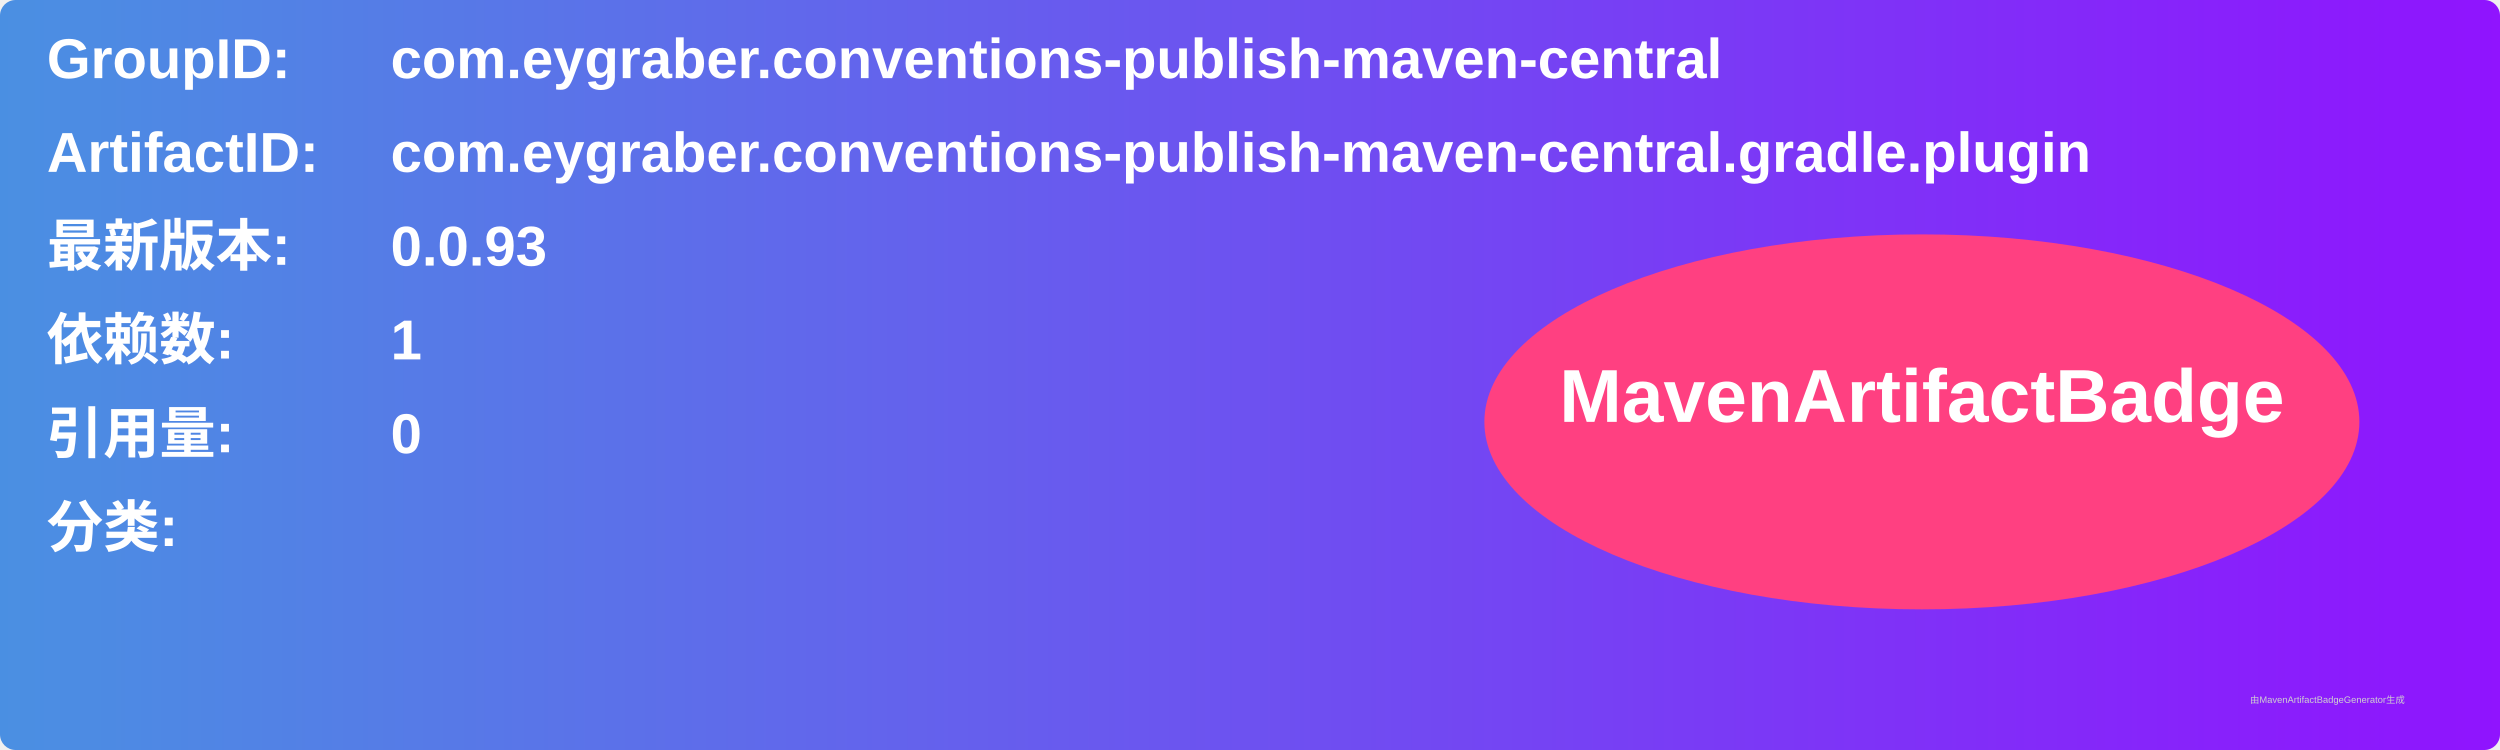
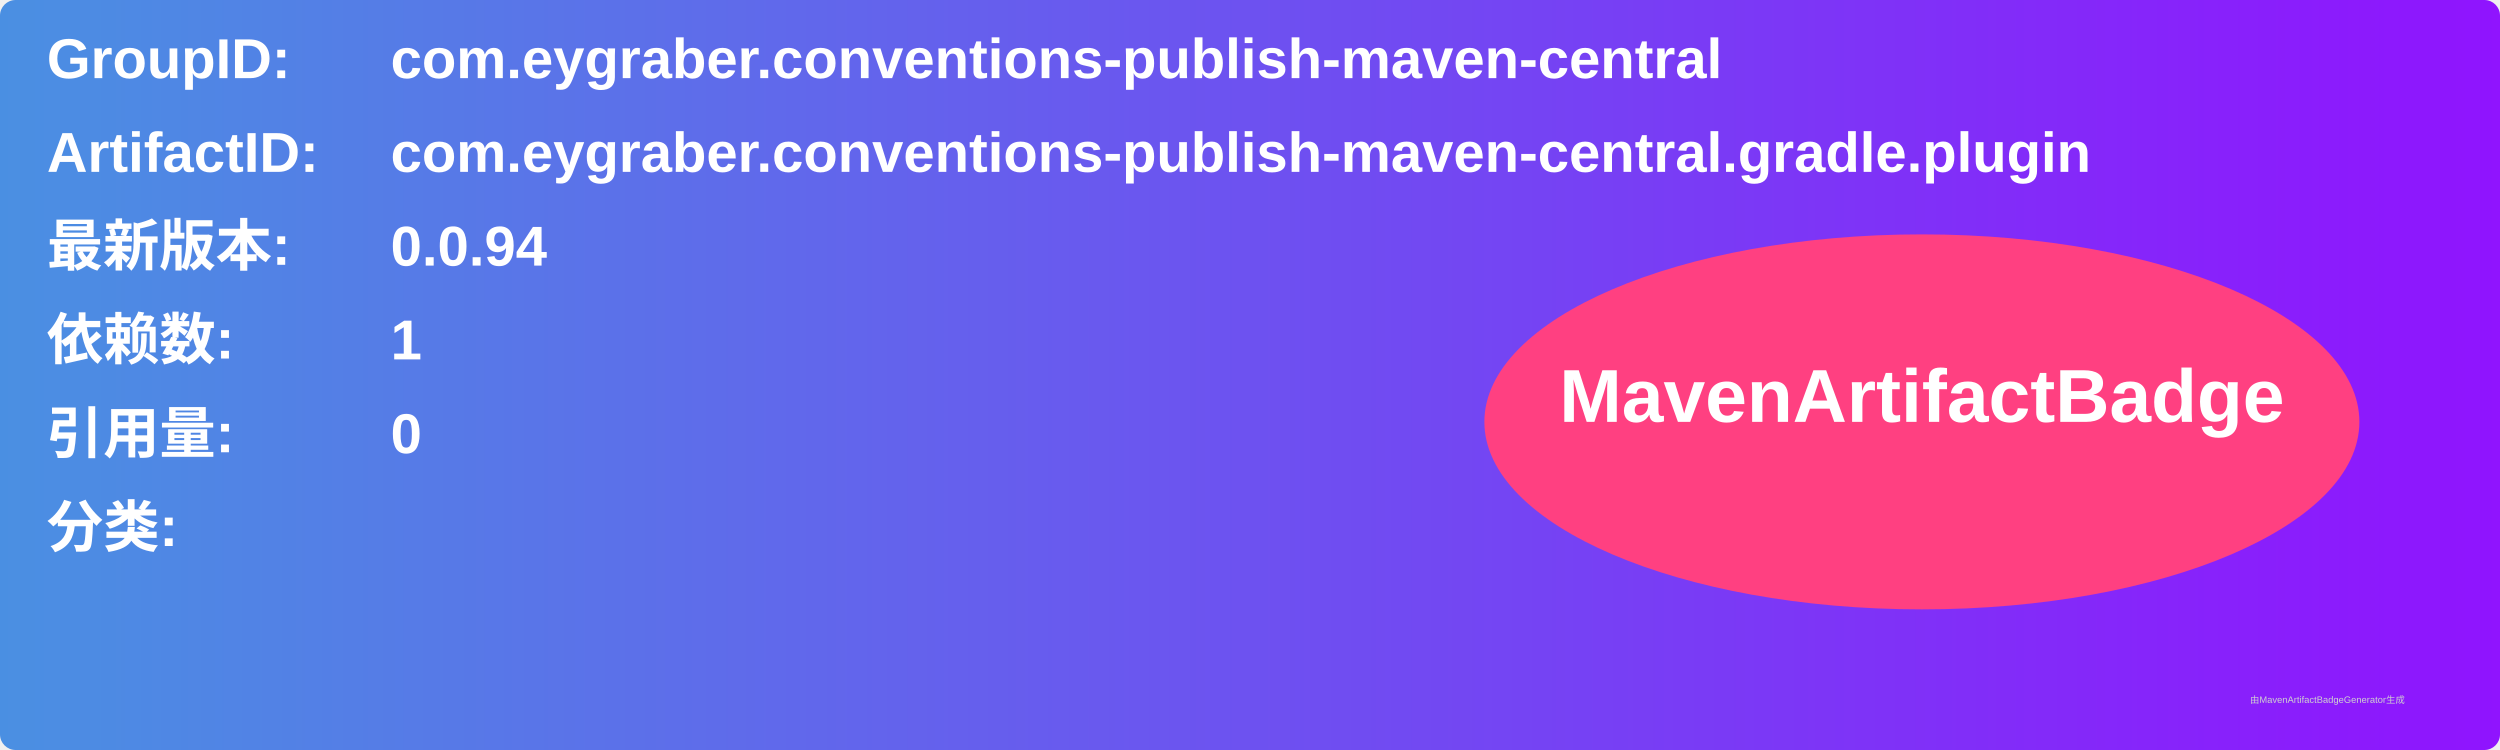
<svg xmlns="http://www.w3.org/2000/svg" width="800" height="240" viewBox="0 0 800 240">
  <linearGradient id="grad" x1="0%" y1="0%" x2="100%" y2="0%">
    <stop offset="0%" stop-color="#4a90e2" />
    <stop offset="100%" stop-color="#9013fe" />
  </linearGradient>
  <rect width="100%" height="100%" rx="5" ry="5" fill="url(#grad)" />
  <g transform="translate(15, 15)">
    <text x="0" y="10" font-family="Arial" font-size="18" fill="white" font-weight="bold" width="260">GroupID:</text>
    <text x="110" y="10" font-family="Arial" font-size="18" fill="white" font-weight="bold" width="460">com.eygraber.conventions-publish-maven-central</text>
    <text x="0" y="40" font-family="Arial" font-size="18" fill="white" font-weight="bold" width="260">ArtifactID:</text>
    <text x="110" y="40" font-family="Arial" font-size="18" fill="white" font-weight="bold" width="460">com.eygraber.conventions-publish-maven-central.gradle.plugin</text>
    <text x="0" y="70" font-family="Arial" font-size="18" fill="white" font-weight="bold">最新版本:</text>
    <text x="110" y="70" font-family="Arial" font-size="18" fill="white" font-weight="bold">
-       <tspan font-weight="bold">0.0.93</tspan>
+       <tspan font-weight="bold">0.0.94</tspan>
    </text>
    <text x="0" y="100" font-family="Arial" font-size="18" fill="white" font-weight="bold">依赖数: </text>
    <text x="110" y="100" font-family="Arial" font-size="18" fill="white">
      <tspan font-weight="bold">1</tspan>
    </text>
    <text x="0" y="130" font-family="Arial" font-size="18" fill="white" font-weight="bold">引用量: </text>
    <text x="110" y="130" font-family="Arial" font-size="18" fill="white">
      <tspan font-weight="bold">0</tspan>
    </text>
    <text x="0" y="160" font-family="Arial" font-size="18" fill="white" font-weight="bold">分类:</text>
    <text x="10" y="190" font-family="Arial" font-size="10" fill="white">
      <tspan font-weight="bold" />
    </text>
    <ellipse cx="600" cy="120" rx="140" ry="60" fill="#ff4081" />
    <text x="600" y="120" text-anchor="middle" font-family="Arial" font-size="24" fill="white" font-weight="bold">MavenArtifactBadge</text>
  </g>
  <text x="720" y="225" font-family="Arial" font-size="3" fill="#d0d0d0">由MavenArtifactBadgeGenerator生成</text>
</svg>
